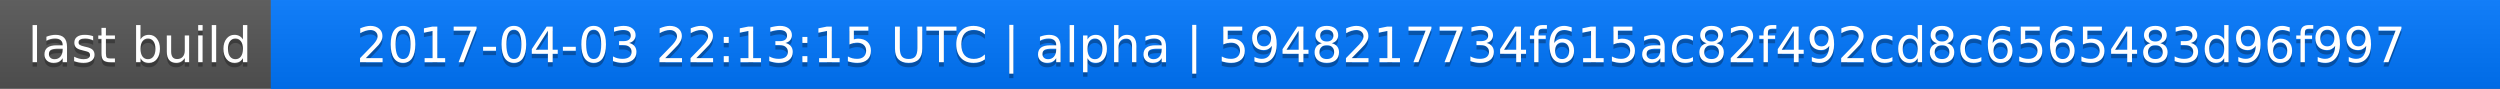
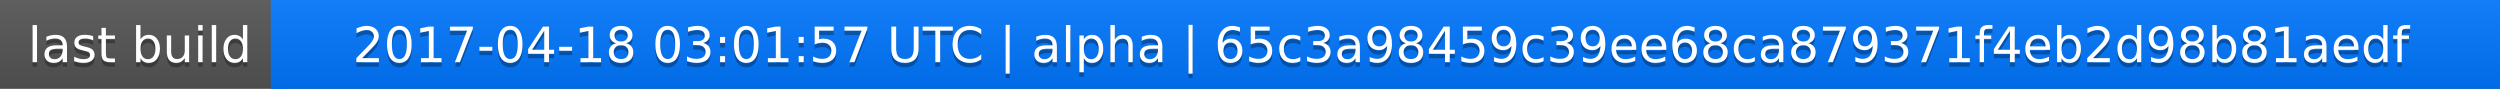
<svg xmlns="http://www.w3.org/2000/svg" width="563" height="20">
  <linearGradient id="a" x2="0" y2="100%">
    <stop offset="0" stop-color="#bbb" stop-opacity=".1" />
    <stop offset="1" stop-opacity=".1" />
  </linearGradient>
  <rect rx="0" width="563" height="20" fill="#555" />
  <rect rx="0" x="61" width="502" height="20" fill="#07f" />
  <path fill="#07f" d="M61 0h4v20h-4z" />
  <rect rx="0" width="563" height="20" fill="url(#a)" />
  <g fill="#fff" text-anchor="middle" font-family="DejaVu Sans,Verdana,Geneva,sans-serif" font-size="11">
    <text x="31.5" y="15" fill="#010101" fill-opacity=".3">last build</text>
    <text x="31.5" y="14">last build</text>
-     <text x="311" y="15" fill="#010101" fill-opacity=".3">2017-04-03 22:13:15 UTC | alpha | 5948217734f615ac82f492cd8c6565483d96f997</text>
-     <text x="311" y="14">2017-04-03 22:13:15 UTC | alpha | 5948217734f615ac82f492cd8c6565483d96f997</text>
+     <text x="311" y="15" fill="#010101" fill-opacity=".3">2017-04-18 03:01:57 UTC | alpha | 65c3a98459c39ee68ca879371f4eb2d98b81aedf</text>
+     <text x="311" y="14">2017-04-18 03:01:57 UTC | alpha | 65c3a98459c39ee68ca879371f4eb2d98b81aedf</text>
  </g>
</svg>
